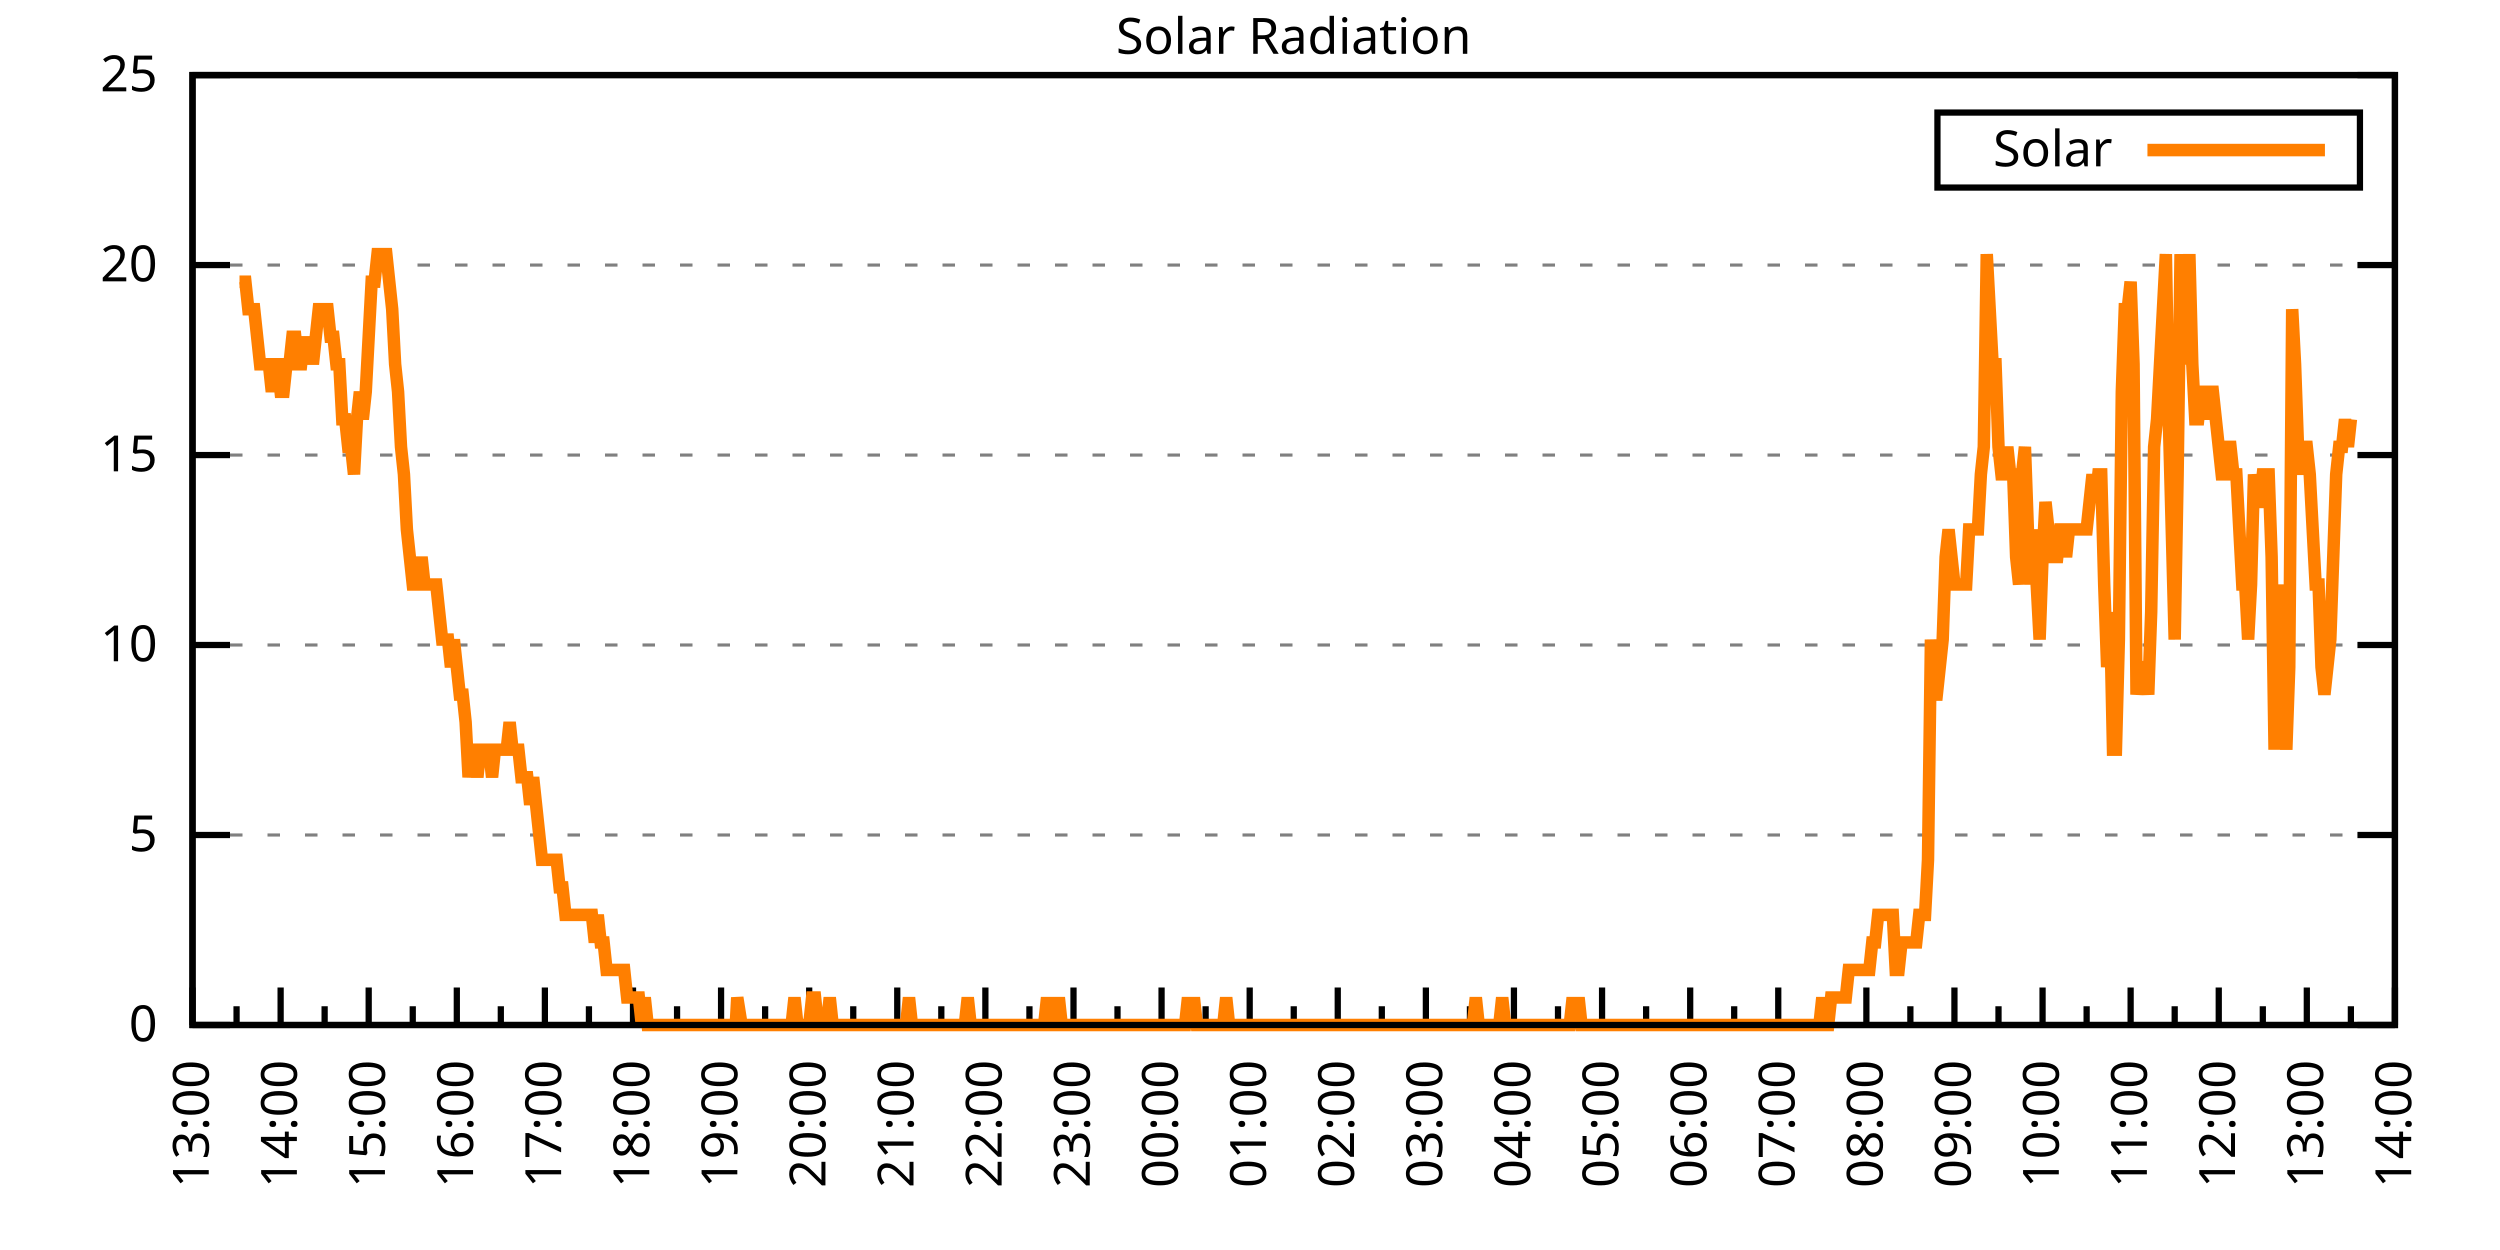
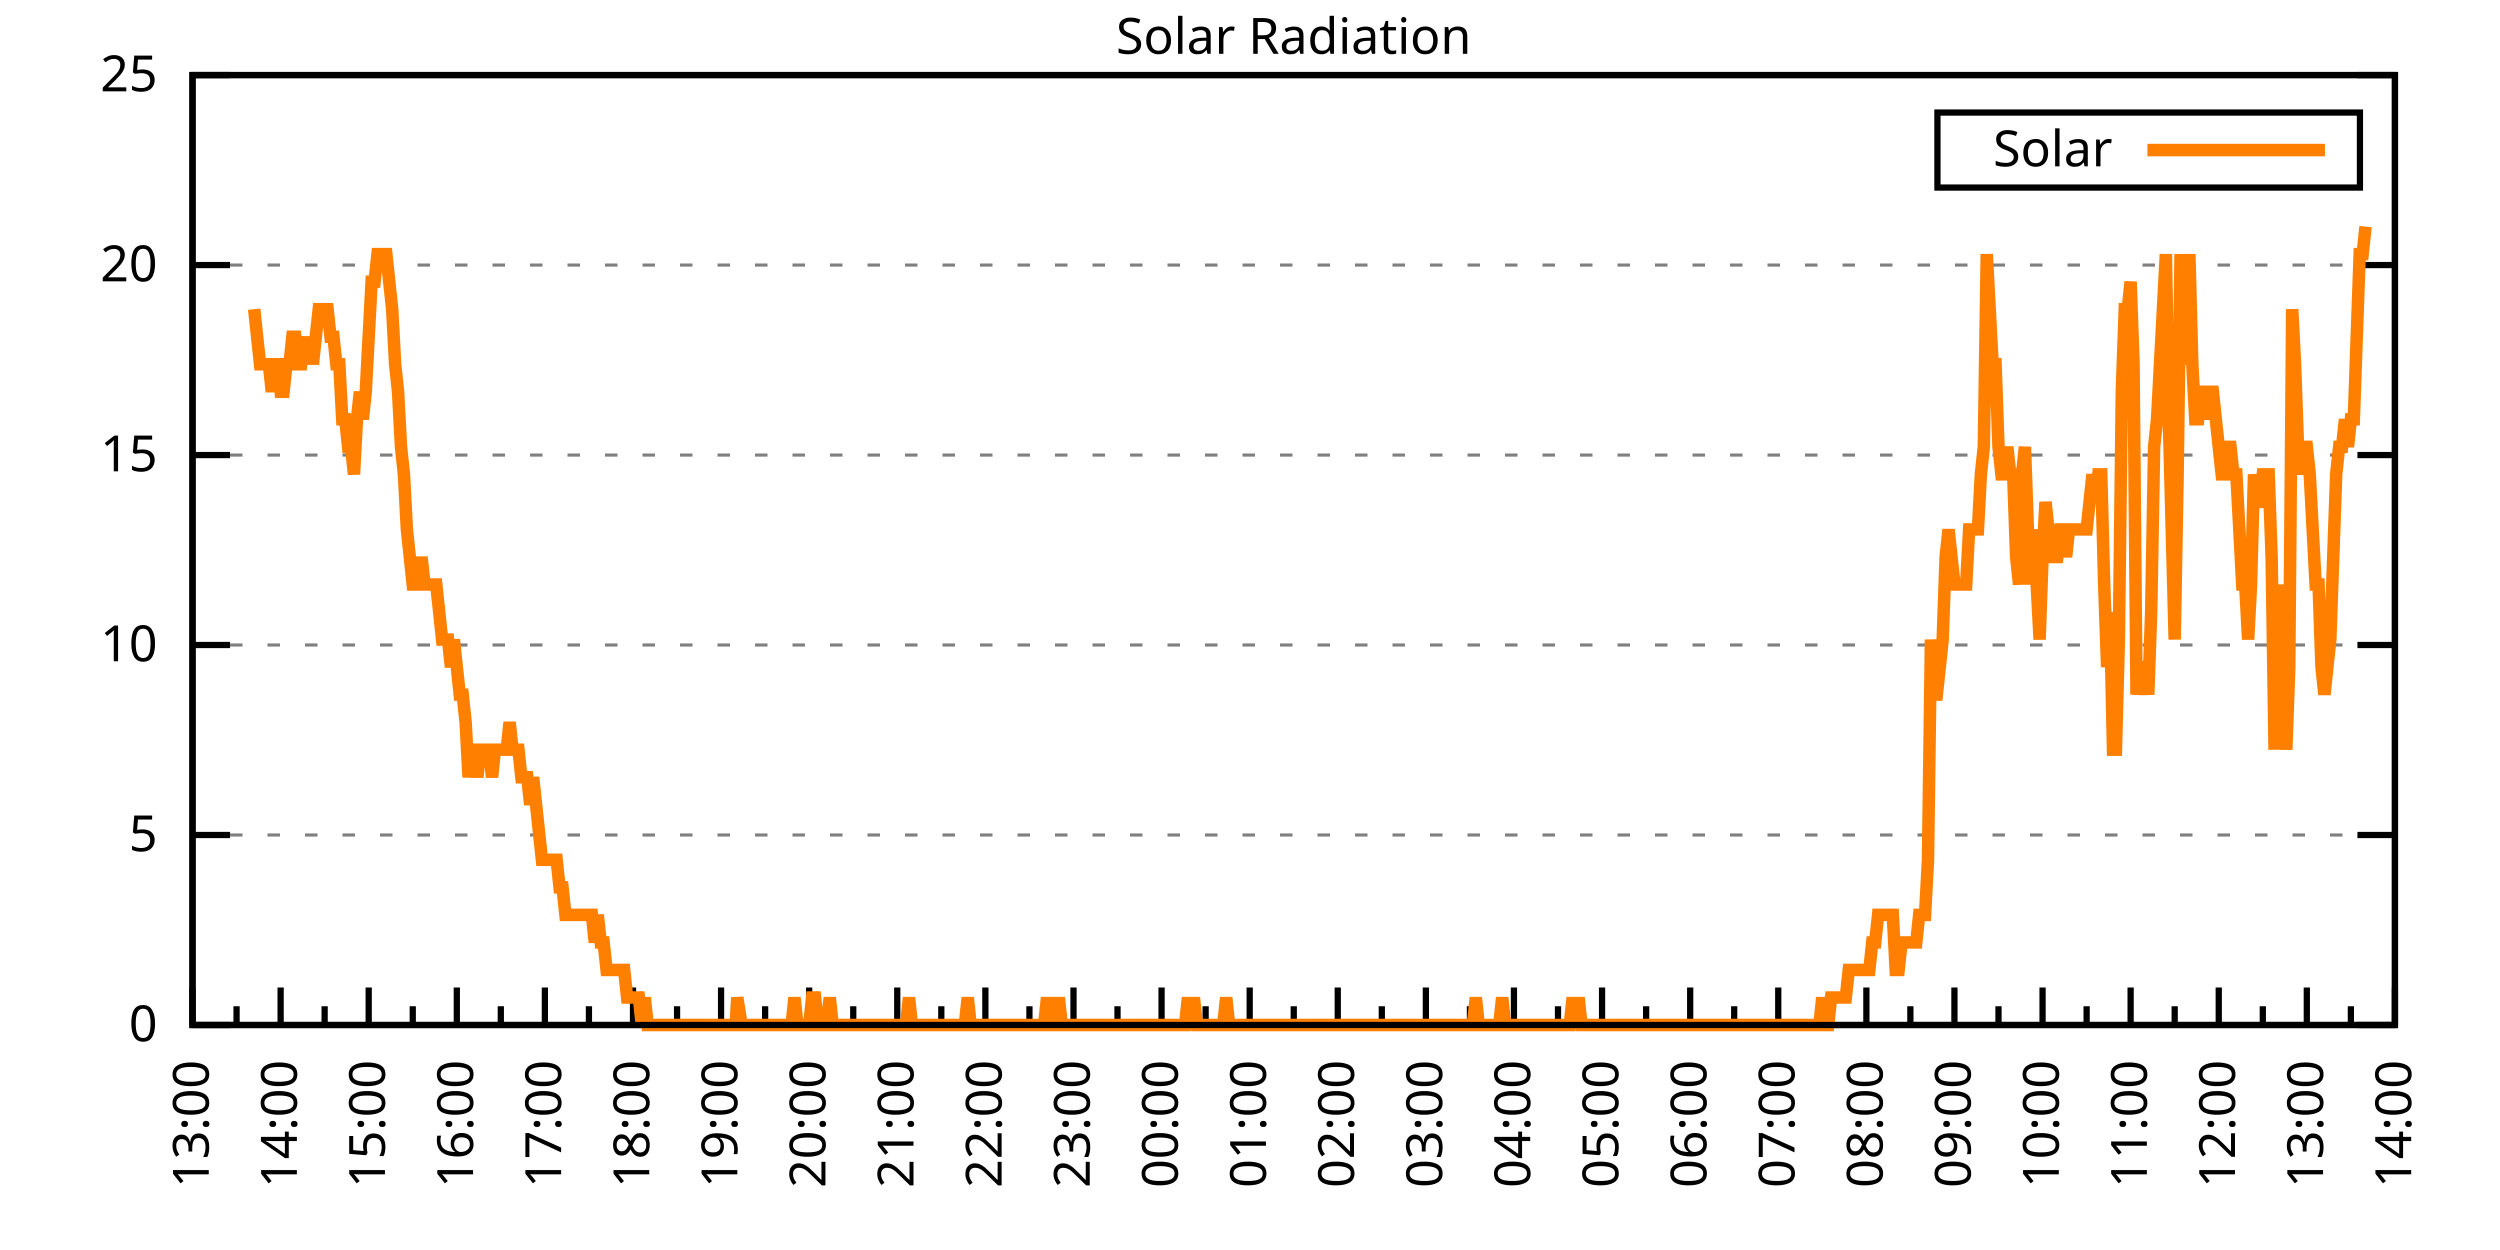
<svg xmlns="http://www.w3.org/2000/svg" xmlns:xlink="http://www.w3.org/1999/xlink" width="400" height="200" viewBox="0 0 400 200">
  <g id="gnuplot_canvas">
    <rect x="0" y="0" width="400" height="200" fill="none" />
    <defs>
      <circle id="gpDot" r="0.5" stroke-width="0.5" stroke="currentColor" />
      <path id="gpPt0" stroke-width="0.333" stroke="currentColor" d="M-1,0 h2 M0,-1 v2" />
      <path id="gpPt1" stroke-width="0.333" stroke="currentColor" d="M-1,-1 L1,1 M1,-1 L-1,1" />
      <path id="gpPt2" stroke-width="0.333" stroke="currentColor" d="M-1,0 L1,0 M0,-1 L0,1 M-1,-1 L1,1 M-1,1 L1,-1" />
      <rect id="gpPt3" stroke-width="0.333" stroke="currentColor" x="-1" y="-1" width="2" height="2" />
      <rect id="gpPt4" stroke-width="0.333" stroke="currentColor" fill="currentColor" x="-1" y="-1" width="2" height="2" />
      <circle id="gpPt5" stroke-width="0.333" stroke="currentColor" cx="0" cy="0" r="1" />
      <use xlink:href="#gpPt5" id="gpPt6" fill="currentColor" stroke="none" />
      <path id="gpPt7" stroke-width="0.333" stroke="currentColor" d="M0,-1.33 L-1.33,0.67 L1.33,0.67 z" />
      <use xlink:href="#gpPt7" id="gpPt8" fill="currentColor" stroke="none" />
      <use xlink:href="#gpPt7" id="gpPt9" stroke="currentColor" transform="rotate(180)" />
      <use xlink:href="#gpPt9" id="gpPt10" fill="currentColor" stroke="none" />
      <use xlink:href="#gpPt3" id="gpPt11" stroke="currentColor" transform="rotate(45)" />
      <use xlink:href="#gpPt11" id="gpPt12" fill="currentColor" stroke="none" />
      <path id="gpPt13" stroke-width="0.333" stroke="currentColor" d="M0,1.330 L1.265,0.411 L0.782,-1.067 L-0.782,-1.076 L-1.265,0.411 z" />
      <use xlink:href="#gpPt13" id="gpPt14" fill="currentColor" stroke="none" />
      <filter id="textbox" filterUnits="objectBoundingBox" x="0" y="0" height="1" width="1">
        <feFlood flood-color="white" flood-opacity="1" result="bgnd" />
        <feComposite in="SourceGraphic" in2="bgnd" operator="atop" />
      </filter>
      <filter id="greybox" filterUnits="objectBoundingBox" x="0" y="0" height="1" width="1">
        <feFlood flood-color="lightgrey" flood-opacity="1" result="grey" />
        <feComposite in="SourceGraphic" in2="grey" operator="atop" />
      </filter>
    </defs>
    <g fill="none" color="white" stroke="currentColor" stroke-width="1.00" stroke-linecap="butt" stroke-linejoin="miter">
</g>
    <g fill="none" color="black" stroke="currentColor" stroke-width="1.00" stroke-linecap="butt" stroke-linejoin="miter">
      <g stroke="none" shape-rendering="crispEdges">
        <polygon fill="rgb(255, 255, 255)" points="30.80,164.00 383.18,164.00 383.18,12.02 30.80,12.02 " />
      </g>
    </g>
    <g fill="none" color="black" stroke="currentColor" stroke-width="1.00" stroke-linecap="butt" stroke-linejoin="miter">
</g>
    <g fill="none" color="black" stroke="black" stroke-width="0.50" stroke-linecap="butt" stroke-linejoin="miter">
</g>
    <g fill="none" color="gray" stroke="currentColor" stroke-width="0.50" stroke-linecap="butt" stroke-linejoin="miter">
      <path stroke="gray" stroke-dasharray="2,4" class="gridline" d="M30.80,164.00 L383.19,164.00  " />
    </g>
    <g fill="none" color="gray" stroke="gray" stroke-width="1.00" stroke-linecap="butt" stroke-linejoin="miter">
</g>
    <g fill="none" color="black" stroke="currentColor" stroke-width="1.00" stroke-linecap="butt" stroke-linejoin="miter">
      <path stroke="black" d="M30.80,164.00 L36.80,164.00 M383.19,164.00 L377.19,164.00  " />
      <g transform="translate(25.20,166.60)" stroke="none" fill="black" font-family="Sans" font-size="8.00" text-anchor="end">
        <text>
          <tspan font-family="Sans"> 0</tspan>
        </text>
      </g>
    </g>
    <g fill="none" color="black" stroke="currentColor" stroke-width="1.00" stroke-linecap="butt" stroke-linejoin="miter">
</g>
    <g fill="none" color="black" stroke="black" stroke-width="0.50" stroke-linecap="butt" stroke-linejoin="miter">
</g>
    <g fill="none" color="gray" stroke="currentColor" stroke-width="0.50" stroke-linecap="butt" stroke-linejoin="miter">
      <path stroke="gray" stroke-dasharray="2,4" class="gridline" d="M30.80,133.60 L383.19,133.60  " />
    </g>
    <g fill="none" color="gray" stroke="gray" stroke-width="1.00" stroke-linecap="butt" stroke-linejoin="miter">
</g>
    <g fill="none" color="black" stroke="currentColor" stroke-width="1.00" stroke-linecap="butt" stroke-linejoin="miter">
      <path stroke="black" d="M30.80,133.60 L36.80,133.60 M383.19,133.60 L377.19,133.60  " />
      <g transform="translate(25.20,136.20)" stroke="none" fill="black" font-family="Sans" font-size="8.00" text-anchor="end">
        <text>
          <tspan font-family="Sans"> 5</tspan>
        </text>
      </g>
    </g>
    <g fill="none" color="black" stroke="currentColor" stroke-width="1.00" stroke-linecap="butt" stroke-linejoin="miter">
</g>
    <g fill="none" color="black" stroke="black" stroke-width="0.50" stroke-linecap="butt" stroke-linejoin="miter">
</g>
    <g fill="none" color="gray" stroke="currentColor" stroke-width="0.50" stroke-linecap="butt" stroke-linejoin="miter">
      <path stroke="gray" stroke-dasharray="2,4" class="gridline" d="M30.80,103.20 L383.19,103.20  " />
    </g>
    <g fill="none" color="gray" stroke="gray" stroke-width="1.00" stroke-linecap="butt" stroke-linejoin="miter">
</g>
    <g fill="none" color="black" stroke="currentColor" stroke-width="1.00" stroke-linecap="butt" stroke-linejoin="miter">
      <path stroke="black" d="M30.80,103.20 L36.80,103.20 M383.19,103.20 L377.19,103.20  " />
      <g transform="translate(25.20,105.80)" stroke="none" fill="black" font-family="Sans" font-size="8.00" text-anchor="end">
        <text>
          <tspan font-family="Sans"> 10</tspan>
        </text>
      </g>
    </g>
    <g fill="none" color="black" stroke="currentColor" stroke-width="1.00" stroke-linecap="butt" stroke-linejoin="miter">
</g>
    <g fill="none" color="black" stroke="black" stroke-width="0.50" stroke-linecap="butt" stroke-linejoin="miter">
</g>
    <g fill="none" color="gray" stroke="currentColor" stroke-width="0.50" stroke-linecap="butt" stroke-linejoin="miter">
      <path stroke="gray" stroke-dasharray="2,4" class="gridline" d="M30.80,72.81 L383.19,72.81  " />
    </g>
    <g fill="none" color="gray" stroke="gray" stroke-width="1.00" stroke-linecap="butt" stroke-linejoin="miter">
</g>
    <g fill="none" color="black" stroke="currentColor" stroke-width="1.00" stroke-linecap="butt" stroke-linejoin="miter">
      <path stroke="black" d="M30.80,72.81 L36.80,72.81 M383.19,72.81 L377.19,72.81  " />
      <g transform="translate(25.20,75.41)" stroke="none" fill="black" font-family="Sans" font-size="8.00" text-anchor="end">
        <text>
          <tspan font-family="Sans"> 15</tspan>
        </text>
      </g>
    </g>
    <g fill="none" color="black" stroke="currentColor" stroke-width="1.00" stroke-linecap="butt" stroke-linejoin="miter">
</g>
    <g fill="none" color="black" stroke="black" stroke-width="0.50" stroke-linecap="butt" stroke-linejoin="miter">
</g>
    <g fill="none" color="gray" stroke="currentColor" stroke-width="0.50" stroke-linecap="butt" stroke-linejoin="miter">
      <path stroke="gray" stroke-dasharray="2,4" class="gridline" d="M30.80,42.41 L383.19,42.41  " />
    </g>
    <g fill="none" color="gray" stroke="gray" stroke-width="1.00" stroke-linecap="butt" stroke-linejoin="miter">
</g>
    <g fill="none" color="black" stroke="currentColor" stroke-width="1.00" stroke-linecap="butt" stroke-linejoin="miter">
      <path stroke="black" d="M30.80,42.41 L36.80,42.41 M383.19,42.41 L377.19,42.41  " />
      <g transform="translate(25.20,45.01)" stroke="none" fill="black" font-family="Sans" font-size="8.00" text-anchor="end">
        <text>
          <tspan font-family="Sans"> 20</tspan>
        </text>
      </g>
    </g>
    <g fill="none" color="black" stroke="currentColor" stroke-width="1.00" stroke-linecap="butt" stroke-linejoin="miter">
</g>
    <g fill="none" color="black" stroke="black" stroke-width="0.50" stroke-linecap="butt" stroke-linejoin="miter">
</g>
    <g fill="none" color="gray" stroke="currentColor" stroke-width="0.50" stroke-linecap="butt" stroke-linejoin="miter">
      <path stroke="gray" stroke-dasharray="2,4" class="gridline" d="M30.80,12.01 L383.19,12.01  " />
    </g>
    <g fill="none" color="gray" stroke="gray" stroke-width="1.00" stroke-linecap="butt" stroke-linejoin="miter">
</g>
    <g fill="none" color="black" stroke="currentColor" stroke-width="1.00" stroke-linecap="butt" stroke-linejoin="miter">
      <path stroke="black" d="M30.80,12.01 L36.80,12.01 M383.19,12.01 L377.19,12.01  " />
      <g transform="translate(25.20,14.61)" stroke="none" fill="black" font-family="Sans" font-size="8.00" text-anchor="end">
        <text>
          <tspan font-family="Sans"> 25</tspan>
        </text>
      </g>
    </g>
    <g fill="none" color="black" stroke="currentColor" stroke-width="1.00" stroke-linecap="butt" stroke-linejoin="miter">
      <path stroke="black" d="M30.80,164.00 L30.80,158.00  " />
      <g transform="translate(33.40,169.60) rotate(270)" stroke="none" fill="black" font-family="Sans" font-size="8.00" text-anchor="end">
        <text>
          <tspan font-family="Sans">13:00</tspan>
        </text>
      </g>
    </g>
    <g fill="none" color="black" stroke="currentColor" stroke-width="1.00" stroke-linecap="butt" stroke-linejoin="miter">
      <path stroke="black" d="M37.85,164.00 L37.85,161.00 M44.90,164.00 L44.90,158.00  " />
      <g transform="translate(47.50,169.60) rotate(270)" stroke="none" fill="black" font-family="Sans" font-size="8.00" text-anchor="end">
        <text>
          <tspan font-family="Sans">14:00</tspan>
        </text>
      </g>
    </g>
    <g fill="none" color="black" stroke="currentColor" stroke-width="1.00" stroke-linecap="butt" stroke-linejoin="miter">
      <path stroke="black" d="M51.94,164.00 L51.94,161.00 M58.99,164.00 L58.99,158.00  " />
      <g transform="translate(61.59,169.60) rotate(270)" stroke="none" fill="black" font-family="Sans" font-size="8.00" text-anchor="end">
        <text>
          <tspan font-family="Sans">15:00</tspan>
        </text>
      </g>
    </g>
    <g fill="none" color="black" stroke="currentColor" stroke-width="1.00" stroke-linecap="butt" stroke-linejoin="miter">
      <path stroke="black" d="M66.04,164.00 L66.04,161.00 M73.09,164.00 L73.09,158.00  " />
      <g transform="translate(75.69,169.60) rotate(270)" stroke="none" fill="black" font-family="Sans" font-size="8.00" text-anchor="end">
        <text>
          <tspan font-family="Sans">16:00</tspan>
        </text>
      </g>
    </g>
    <g fill="none" color="black" stroke="currentColor" stroke-width="1.00" stroke-linecap="butt" stroke-linejoin="miter">
      <path stroke="black" d="M80.13,164.00 L80.13,161.00 M87.18,164.00 L87.18,158.00  " />
      <g transform="translate(89.78,169.60) rotate(270)" stroke="none" fill="black" font-family="Sans" font-size="8.00" text-anchor="end">
        <text>
          <tspan font-family="Sans">17:00</tspan>
        </text>
      </g>
    </g>
    <g fill="none" color="black" stroke="currentColor" stroke-width="1.00" stroke-linecap="butt" stroke-linejoin="miter">
      <path stroke="black" d="M94.23,164.00 L94.23,161.00 M101.28,164.00 L101.28,158.00  " />
      <g transform="translate(103.88,169.60) rotate(270)" stroke="none" fill="black" font-family="Sans" font-size="8.00" text-anchor="end">
        <text>
          <tspan font-family="Sans">18:00</tspan>
        </text>
      </g>
    </g>
    <g fill="none" color="black" stroke="currentColor" stroke-width="1.00" stroke-linecap="butt" stroke-linejoin="miter">
      <path stroke="black" d="M108.33,164.00 L108.33,161.00 M115.37,164.00 L115.37,158.00  " />
      <g transform="translate(117.97,169.60) rotate(270)" stroke="none" fill="black" font-family="Sans" font-size="8.00" text-anchor="end">
        <text>
          <tspan font-family="Sans">19:00</tspan>
        </text>
      </g>
    </g>
    <g fill="none" color="black" stroke="currentColor" stroke-width="1.00" stroke-linecap="butt" stroke-linejoin="miter">
      <path stroke="black" d="M122.42,164.00 L122.42,161.00 M129.47,164.00 L129.47,158.00  " />
      <g transform="translate(132.07,169.60) rotate(270)" stroke="none" fill="black" font-family="Sans" font-size="8.00" text-anchor="end">
        <text>
          <tspan font-family="Sans">20:00</tspan>
        </text>
      </g>
    </g>
    <g fill="none" color="black" stroke="currentColor" stroke-width="1.00" stroke-linecap="butt" stroke-linejoin="miter">
      <path stroke="black" d="M136.52,164.00 L136.52,161.00 M143.56,164.00 L143.56,158.00  " />
      <g transform="translate(146.16,169.60) rotate(270)" stroke="none" fill="black" font-family="Sans" font-size="8.00" text-anchor="end">
        <text>
          <tspan font-family="Sans">21:00</tspan>
        </text>
      </g>
    </g>
    <g fill="none" color="black" stroke="currentColor" stroke-width="1.00" stroke-linecap="butt" stroke-linejoin="miter">
      <path stroke="black" d="M150.61,164.00 L150.61,161.00 M157.66,164.00 L157.66,158.00  " />
      <g transform="translate(160.26,169.60) rotate(270)" stroke="none" fill="black" font-family="Sans" font-size="8.00" text-anchor="end">
        <text>
          <tspan font-family="Sans">22:00</tspan>
        </text>
      </g>
    </g>
    <g fill="none" color="black" stroke="currentColor" stroke-width="1.00" stroke-linecap="butt" stroke-linejoin="miter">
      <path stroke="black" d="M164.71,164.00 L164.71,161.00 M171.76,164.00 L171.76,158.00  " />
      <g transform="translate(174.36,169.60) rotate(270)" stroke="none" fill="black" font-family="Sans" font-size="8.00" text-anchor="end">
        <text>
          <tspan font-family="Sans">23:00</tspan>
        </text>
      </g>
    </g>
    <g fill="none" color="black" stroke="currentColor" stroke-width="1.00" stroke-linecap="butt" stroke-linejoin="miter">
      <path stroke="black" d="M178.80,164.00 L178.80,161.00 M185.85,164.00 L185.85,158.00  " />
      <g transform="translate(188.45,169.60) rotate(270)" stroke="none" fill="black" font-family="Sans" font-size="8.00" text-anchor="end">
        <text>
          <tspan font-family="Sans">00:00</tspan>
        </text>
      </g>
    </g>
    <g fill="none" color="black" stroke="currentColor" stroke-width="1.00" stroke-linecap="butt" stroke-linejoin="miter">
      <path stroke="black" d="M192.90,164.00 L192.90,161.00 M199.95,164.00 L199.95,158.00  " />
      <g transform="translate(202.55,169.60) rotate(270)" stroke="none" fill="black" font-family="Sans" font-size="8.00" text-anchor="end">
        <text>
          <tspan font-family="Sans">01:00</tspan>
        </text>
      </g>
    </g>
    <g fill="none" color="black" stroke="currentColor" stroke-width="1.00" stroke-linecap="butt" stroke-linejoin="miter">
      <path stroke="black" d="M207.00,164.00 L207.00,161.00 M214.04,164.00 L214.04,158.00  " />
      <g transform="translate(216.64,169.60) rotate(270)" stroke="none" fill="black" font-family="Sans" font-size="8.00" text-anchor="end">
        <text>
          <tspan font-family="Sans">02:00</tspan>
        </text>
      </g>
    </g>
    <g fill="none" color="black" stroke="currentColor" stroke-width="1.00" stroke-linecap="butt" stroke-linejoin="miter">
      <path stroke="black" d="M221.09,164.00 L221.09,161.00 M228.14,164.00 L228.14,158.00  " />
      <g transform="translate(230.74,169.60) rotate(270)" stroke="none" fill="black" font-family="Sans" font-size="8.00" text-anchor="end">
        <text>
          <tspan font-family="Sans">03:00</tspan>
        </text>
      </g>
    </g>
    <g fill="none" color="black" stroke="currentColor" stroke-width="1.00" stroke-linecap="butt" stroke-linejoin="miter">
      <path stroke="black" d="M235.19,164.00 L235.19,161.00 M242.23,164.00 L242.23,158.00  " />
      <g transform="translate(244.83,169.60) rotate(270)" stroke="none" fill="black" font-family="Sans" font-size="8.00" text-anchor="end">
        <text>
          <tspan font-family="Sans">04:00</tspan>
        </text>
      </g>
    </g>
    <g fill="none" color="black" stroke="currentColor" stroke-width="1.00" stroke-linecap="butt" stroke-linejoin="miter">
      <path stroke="black" d="M249.28,164.00 L249.28,161.00 M256.33,164.00 L256.33,158.00  " />
      <g transform="translate(258.93,169.60) rotate(270)" stroke="none" fill="black" font-family="Sans" font-size="8.00" text-anchor="end">
        <text>
          <tspan font-family="Sans">05:00</tspan>
        </text>
      </g>
    </g>
    <g fill="none" color="black" stroke="currentColor" stroke-width="1.00" stroke-linecap="butt" stroke-linejoin="miter">
      <path stroke="black" d="M263.38,164.00 L263.38,161.00 M270.43,164.00 L270.43,158.00  " />
      <g transform="translate(273.03,169.60) rotate(270)" stroke="none" fill="black" font-family="Sans" font-size="8.00" text-anchor="end">
        <text>
          <tspan font-family="Sans">06:00</tspan>
        </text>
      </g>
    </g>
    <g fill="none" color="black" stroke="currentColor" stroke-width="1.00" stroke-linecap="butt" stroke-linejoin="miter">
      <path stroke="black" d="M277.47,164.00 L277.47,161.00 M284.52,164.00 L284.52,158.00  " />
      <g transform="translate(287.12,169.60) rotate(270)" stroke="none" fill="black" font-family="Sans" font-size="8.00" text-anchor="end">
        <text>
          <tspan font-family="Sans">07:00</tspan>
        </text>
      </g>
    </g>
    <g fill="none" color="black" stroke="currentColor" stroke-width="1.00" stroke-linecap="butt" stroke-linejoin="miter">
      <path stroke="black" d="M291.57,164.00 L291.57,161.00 M298.62,164.00 L298.62,158.00  " />
      <g transform="translate(301.22,169.60) rotate(270)" stroke="none" fill="black" font-family="Sans" font-size="8.00" text-anchor="end">
        <text>
          <tspan font-family="Sans">08:00</tspan>
        </text>
      </g>
    </g>
    <g fill="none" color="black" stroke="currentColor" stroke-width="1.00" stroke-linecap="butt" stroke-linejoin="miter">
      <path stroke="black" d="M305.66,164.00 L305.66,161.00 M312.71,164.00 L312.71,158.00  " />
      <g transform="translate(315.31,169.60) rotate(270)" stroke="none" fill="black" font-family="Sans" font-size="8.00" text-anchor="end">
        <text>
          <tspan font-family="Sans">09:00</tspan>
        </text>
      </g>
    </g>
    <g fill="none" color="black" stroke="currentColor" stroke-width="1.00" stroke-linecap="butt" stroke-linejoin="miter">
      <path stroke="black" d="M319.76,164.00 L319.76,161.00 M326.81,164.00 L326.81,158.00  " />
      <g transform="translate(329.41,169.60) rotate(270)" stroke="none" fill="black" font-family="Sans" font-size="8.00" text-anchor="end">
        <text>
          <tspan font-family="Sans">10:00</tspan>
        </text>
      </g>
    </g>
    <g fill="none" color="black" stroke="currentColor" stroke-width="1.00" stroke-linecap="butt" stroke-linejoin="miter">
      <path stroke="black" d="M333.86,164.00 L333.86,161.00 M340.90,164.00 L340.90,158.00  " />
      <g transform="translate(343.50,169.60) rotate(270)" stroke="none" fill="black" font-family="Sans" font-size="8.00" text-anchor="end">
        <text>
          <tspan font-family="Sans">11:00</tspan>
        </text>
      </g>
    </g>
    <g fill="none" color="black" stroke="currentColor" stroke-width="1.00" stroke-linecap="butt" stroke-linejoin="miter">
      <path stroke="black" d="M347.95,164.00 L347.95,161.00 M355.00,164.00 L355.00,158.00  " />
      <g transform="translate(357.60,169.60) rotate(270)" stroke="none" fill="black" font-family="Sans" font-size="8.00" text-anchor="end">
        <text>
          <tspan font-family="Sans">12:00</tspan>
        </text>
      </g>
    </g>
    <g fill="none" color="black" stroke="currentColor" stroke-width="1.00" stroke-linecap="butt" stroke-linejoin="miter">
      <path stroke="black" d="M362.05,164.00 L362.05,161.00 M369.09,164.00 L369.09,158.00  " />
      <g transform="translate(371.69,169.60) rotate(270)" stroke="none" fill="black" font-family="Sans" font-size="8.00" text-anchor="end">
        <text>
          <tspan font-family="Sans">13:00</tspan>
        </text>
      </g>
    </g>
    <g fill="none" color="black" stroke="currentColor" stroke-width="1.00" stroke-linecap="butt" stroke-linejoin="miter">
      <path stroke="black" d="M376.14,164.00 L376.14,161.00 M383.19,164.00 L383.19,158.00  " />
      <g transform="translate(385.79,169.60) rotate(270)" stroke="none" fill="black" font-family="Sans" font-size="8.00" text-anchor="end">
        <text>
          <tspan font-family="Sans">14:00</tspan>
        </text>
      </g>
    </g>
    <g fill="none" color="black" stroke="currentColor" stroke-width="1.00" stroke-linecap="butt" stroke-linejoin="miter">
</g>
    <g fill="none" color="black" stroke="currentColor" stroke-width="1.00" stroke-linecap="butt" stroke-linejoin="miter">
      <path stroke="black" d="M30.80,12.01 L30.80,164.00 L383.19,164.00 L383.19,12.01 L30.80,12.01 Z  " />
    </g>
    <g fill="none" color="black" stroke="currentColor" stroke-width="1.00" stroke-linecap="butt" stroke-linejoin="miter">
      <g transform="translate(6.80,88.01) rotate(270)" stroke="none" fill="black" font-family="Sans" font-size="8.00" text-anchor="middle">
        <text />
      </g>
    </g>
    <g fill="none" color="black" stroke="currentColor" stroke-width="1.00" stroke-linecap="butt" stroke-linejoin="miter">
</g>
    <g fill="none" color="black" stroke="currentColor" stroke-width="1.00" stroke-linecap="butt" stroke-linejoin="miter">
      <path stroke="black" d="M309.99,30.01 L309.99,18.01 L377.59,18.01 L377.59,30.01 L309.99,30.01 Z  " />
    </g>
    <g id="Solar_Radiation_plot_1">
      <g fill="none" color="white" stroke="black" stroke-width="2.00" stroke-linecap="butt" stroke-linejoin="miter">
</g>
      <g fill="none" color="black" stroke="currentColor" stroke-width="2.00" stroke-linecap="butt" stroke-linejoin="miter">
        <g transform="translate(337.99,26.61)" stroke="none" fill="black" font-family="Sans" font-size="8.00" text-anchor="end">
          <text>
            <tspan font-family="Sans">Solar</tspan>
          </text>
        </g>
      </g>
      <g fill="none" color="black" stroke="currentColor" stroke-width="2.00" stroke-linecap="butt" stroke-linejoin="miter">
-         <path stroke="rgb(255, 127,   0)" d="M343.59,24.01 L371.99,24.01 M38.32,45.07 L38.79,45.07 L39.26,45.07 L39.73,49.47 L40.20,49.47 L40.67,49.47   L41.14,53.88 L41.61,58.28 L42.08,58.28 L42.55,58.28 L43.02,58.28 L43.49,62.69 L43.96,58.28 L44.43,58.28   L44.90,62.69 L45.37,62.69 L45.84,58.28 L46.31,58.28 L46.78,53.88 L47.24,53.88 L47.71,58.28 L48.18,58.28   L48.65,53.88 L49.12,58.28 L49.59,53.88 L50.06,58.28 L50.53,53.88 L51.00,49.47 L51.47,49.47 L51.94,49.47   L52.41,49.47 L52.88,53.88 L53.35,53.88 L53.82,58.28 L54.29,58.28 L54.76,67.09 L55.23,67.09 L55.70,71.50   L56.17,71.50 L56.64,75.90 L57.11,67.09 L57.58,62.69 L58.05,67.09 L58.52,62.69 L58.99,53.88 L59.46,45.07   L59.93,45.07 L60.40,40.66 L60.87,40.66 L61.34,40.66 L61.81,40.66 L62.28,45.07 L62.75,49.47 L63.22,58.28   L63.69,62.69 L64.16,71.50 L64.63,75.90 L65.10,84.71 L65.57,89.12 L66.04,93.52 L66.51,93.52 L66.98,93.52   L67.45,89.12 L67.92,93.52 L68.39,93.52 L68.86,93.52 L69.33,93.52 L69.80,93.52 L70.27,97.93 L70.74,102.33   L71.21,102.33 L71.68,102.33 L72.15,106.74 L72.62,102.33 L73.09,106.74 L73.56,111.14 L74.03,111.14 L74.50,115.55   L74.97,124.36 L75.44,119.95 L75.91,119.95 L76.38,124.36 L76.85,119.95 L77.32,119.95 L77.79,119.95 L78.26,119.95   L78.73,124.36 L79.19,119.95 L79.66,119.95 L80.13,119.95 L80.60,119.95 L81.07,119.95 L81.54,115.55 L82.01,119.95   L82.48,119.95 L82.95,119.95 L83.42,124.36 L83.89,124.36 L84.36,124.36 L84.83,128.76 L85.30,124.36 L85.77,128.76   L86.24,133.17 L86.71,137.57 L87.18,137.57 L87.65,137.57 L88.12,137.57 L88.59,137.57 L89.06,137.57 L89.53,141.98   L90.00,141.98 L90.47,146.38 L90.94,146.38 L91.41,146.38 L91.88,146.38 L92.35,146.38 L92.82,146.38 L93.29,146.38   L93.76,146.38 L94.23,146.38 L94.70,146.38 L95.17,150.79 L95.64,146.38 L96.11,150.79 L96.58,150.79 L97.05,155.19   L97.52,155.19 L97.99,155.19 L98.46,155.19 L98.93,155.19 L99.40,155.19 L99.87,155.19 L100.34,159.60 L100.81,159.60   L101.28,159.60 L101.75,159.60 L102.22,159.60 L102.69,164.00 L103.16,159.60 L103.63,164.00 L104.10,164.00 L104.57,164.00   L105.04,164.00 L105.51,164.00 L105.98,164.00 L106.45,164.00 L106.92,164.00 L107.39,164.00 L107.86,164.00 L108.33,164.00   L108.80,164.00 L109.27,164.00 L109.74,164.00 L110.21,164.00 L110.68,164.00 L111.14,164.00 L111.61,164.00 L112.08,164.00   L112.55,164.00 L113.02,164.00 L113.49,164.00 L113.96,164.00 L114.43,164.00 L114.90,164.00 L115.37,164.00 L115.84,164.00   L116.31,164.00 L116.78,164.00 L117.25,164.00 L117.72,164.00 L117.96,159.60 L118.66,164.00 L119.13,164.00 L119.60,164.00   L120.07,164.00 L120.54,164.00 L121.01,164.00 L121.48,164.00 L121.95,164.00 L122.42,164.00 L122.89,164.00 L123.36,164.00   L123.83,164.00 L124.30,164.00 L124.77,164.00 L125.24,164.00 L125.71,164.00 L126.18,164.00 L126.65,164.00 L127.12,159.60   L127.59,164.00 L128.06,164.00 L128.53,164.00 L129.00,164.00 L129.47,164.00 L129.94,159.60 L130.41,159.60 L130.88,164.00   L131.35,164.00 L131.82,164.00 L132.29,164.00 L132.76,159.60 L133.23,164.00 L133.70,164.00 L134.17,164.00 L134.64,164.00   L135.11,164.00 L135.58,164.00 L136.05,164.00 L136.52,164.00 L136.99,164.00 L137.46,164.00 L137.93,164.00 L138.40,164.00   L138.87,164.00 L139.34,164.00 L139.81,164.00 L140.28,164.00 L140.75,164.00 L141.22,164.00 L141.69,164.00 L142.16,164.00   L142.63,164.00 L143.09,164.00 L143.56,164.00 L144.03,164.00 L144.50,164.00 L144.97,164.00 L145.44,159.60 L145.91,164.00   L146.38,164.00 L146.85,164.00 L147.32,164.00 L147.79,164.00 L148.26,164.00 L148.73,164.00 L149.20,164.00 L149.67,164.00   L150.14,164.00 L150.61,164.00 L151.08,164.00 L151.55,164.00 L152.02,164.00 L152.49,164.00 L152.96,164.00 L153.43,164.00   L153.90,164.00 L154.37,164.00 L154.84,159.60 L155.31,164.00 L155.78,164.00 L156.25,164.00 L156.72,164.00 L157.19,164.00   L157.66,164.00 L158.13,164.00 L158.60,164.00 L159.07,164.00 L159.54,164.00 L160.01,164.00 L160.48,164.00 L160.95,164.00   L161.42,164.00 L161.89,164.00 L162.36,164.00 L162.83,164.00 L163.30,164.00 L163.77,164.00 L164.24,164.00 L164.71,164.00   L165.18,164.00 L165.65,164.00 L166.12,164.00 L166.59,164.00 L167.06,164.00 L167.53,159.60 L168.00,164.00 L168.47,164.00   L168.94,164.00 L169.41,159.60 L169.88,164.00 L170.35,164.00 L170.82,164.00 L171.29,164.00 L171.76,164.00 L172.23,164.00   L172.70,164.00 L173.17,164.00 L173.64,164.00 L174.11,164.00 L174.58,164.00 L175.04,164.00 L175.51,164.00 L175.98,164.00   L176.45,164.00 L176.92,164.00 L177.39,164.00 L177.86,164.00 L178.33,164.00 L178.80,164.00 L179.27,164.00 L179.74,164.00   L180.21,164.00 L180.68,164.00 L181.15,164.00 L181.62,164.00 L182.09,164.00 L182.56,164.00 L183.03,164.00 L183.50,164.00   L183.97,164.00 L184.44,164.00 L184.91,164.00 L185.38,164.00 L185.85,164.00 L186.32,164.00 L186.79,164.00 L187.26,164.00   L187.73,164.00 L188.20,164.00 L188.67,164.00 L189.14,164.00 L189.61,164.00 L190.08,159.60 L190.55,164.00 L191.02,159.60   L191.49,164.00 L191.96,164.00 L192.43,164.00 L192.90,164.00 L193.37,164.00 L193.84,164.00 L194.31,164.00 L194.78,164.00   L195.25,164.00 L195.72,164.00 L196.19,159.60 L196.66,164.00 L197.13,164.00 L197.60,164.00 L198.07,164.00 L198.54,164.00   L199.01,164.00 L199.48,164.00 L199.95,164.00 L200.42,164.00 L200.89,164.00 L201.36,164.00 L201.83,164.00 L202.30,164.00   L202.77,164.00 L203.24,164.00 L203.71,164.00 L204.18,164.00 L204.65,164.00 L205.12,164.00 L205.59,164.00 L206.06,164.00   L206.53,164.00 L207.00,164.00 L207.46,164.00 L207.93,164.00 L208.40,164.00 L208.87,164.00 L209.34,164.00 L209.81,164.00   L210.28,164.00 L210.75,164.00 L211.22,164.00 L211.69,164.00 L212.16,164.00 L212.63,164.00 L213.10,164.00 L213.57,164.00   L214.04,164.00 L214.51,164.00 L214.98,164.00 L215.45,164.00 L215.92,164.00 L216.39,164.00 L216.86,164.00 L217.33,164.00   L217.80,164.00 L218.27,164.00 L218.74,164.00 L219.21,164.00 L219.68,164.00 L220.15,164.00 L220.62,164.00 L221.09,164.00   L221.56,164.00 L222.03,164.00 L222.50,164.00 L222.97,164.00 L223.44,164.00 L223.91,164.00 L224.38,164.00 L224.85,164.00   L225.32,164.00 L225.79,164.00 L226.26,164.00 L226.73,164.00 L227.20,164.00 L227.67,164.00 L228.14,164.00 L228.61,164.00   L229.08,164.00 L229.55,164.00 L230.02,164.00 L230.49,164.00 L230.96,164.00 L231.43,164.00 L231.90,164.00 L232.37,164.00   L232.84,164.00 L233.31,164.00 L233.78,164.00 L234.25,164.00 L234.72,164.00 L235.19,164.00 L235.66,164.00 L236.13,159.60   L236.60,164.00 L237.07,164.00 L237.54,164.00 L238.01,164.00 L238.48,164.00 L238.95,164.00 L239.41,164.00 L239.88,164.00   L240.35,159.60 L240.82,164.00 L241.29,164.00 L241.76,164.00 L242.23,164.00 L242.70,164.00 L243.17,164.00 L243.64,164.00   L244.11,164.00 L244.58,164.00 L245.05,164.00 L245.52,164.00 L245.99,164.00 L246.46,164.00 L246.93,164.00 L247.40,164.00   L247.87,164.00 L248.34,164.00 L248.81,164.00 L249.28,164.00 L249.75,164.00 L250.22,164.00 L250.69,164.00 L251.16,164.00   L251.63,159.60 L252.10,164.00 L252.57,159.60 L253.04,164.00 L253.51,164.00 L253.98,164.00 L254.45,164.00 L254.92,164.00   L255.39,164.00 L255.86,164.00 L256.33,164.00 L256.80,164.00 L257.27,164.00 L257.74,164.00 L258.21,164.00 L258.68,164.00   L259.15,164.00 L259.62,164.00 L260.09,164.00 L260.56,164.00 L261.03,164.00 L261.50,164.00 L261.97,164.00 L262.44,164.00   L262.91,164.00 L263.38,164.00 L263.85,164.00 L264.32,164.00 L264.79,164.00 L265.26,164.00 L265.73,164.00 L266.20,164.00   L266.67,164.00 L267.14,164.00 L267.61,164.00 L268.08,164.00 L268.55,164.00 L269.02,164.00 L269.49,164.00 L269.96,164.00   L270.43,164.00 L270.90,164.00 L271.36,164.00 L271.83,164.00 L272.30,164.00 L272.77,164.00 L273.24,164.00 L273.71,164.00   L274.18,164.00 L274.65,164.00 L275.12,164.00 L275.59,164.00 L276.06,164.00 L276.53,164.00 L277.00,164.00 L277.47,164.00   L277.94,164.00 L278.41,164.00 L278.88,164.00 L279.35,164.00 L279.82,164.00 L280.29,164.00 L280.76,164.00 L281.23,164.00   L281.70,164.00 L282.17,164.00 L282.64,164.00 L283.11,164.00 L283.58,164.00 L284.05,164.00 L284.52,164.00 L284.99,164.00   L285.46,164.00 L285.93,164.00 L286.40,164.00 L286.87,164.00 L287.34,164.00 L287.81,164.00 L288.28,164.00 L288.75,164.00   L289.22,164.00 L289.69,164.00 L290.16,164.00 L290.63,164.00 L291.10,164.00 L291.57,159.60 L292.04,164.00 L292.51,164.00   L292.98,159.60 L293.45,159.60 L293.92,159.60 L294.39,159.60 L294.86,159.60 L295.33,159.60 L295.80,155.19 L296.27,155.19   L296.74,155.19 L297.21,155.19 L297.68,155.19 L298.15,155.19 L298.62,155.19 L299.09,155.19 L299.56,150.79 L300.03,150.79   L300.50,146.38 L300.97,146.38 L301.44,146.38 L301.91,146.38 L302.38,146.38 L302.85,146.38 L303.31,155.19 L303.78,155.19   L304.25,150.79 L304.72,150.79 L305.19,150.79 L305.66,150.79 L306.13,150.79 L306.60,150.79 L307.07,146.38 L307.54,146.38   L308.01,146.38 L308.48,137.57 L308.95,102.33 L309.42,111.14 L309.89,111.14 L310.36,106.74 L310.83,102.33 L311.30,89.12   L311.77,84.71 L312.24,89.12 L312.71,93.52 L313.18,93.52 L313.65,93.52 L314.12,93.52 L314.59,93.52 L315.06,84.71   L315.53,84.71 L316.00,84.71 L316.47,84.71 L316.94,75.90 L317.41,71.50 L317.88,40.66 L318.35,49.47 L318.82,58.28   L319.29,58.28 L319.76,71.50 L320.23,75.90 L320.70,75.90 L321.17,71.50 L321.64,75.90 L322.11,75.90 L322.58,89.12   L323.05,93.52 L323.52,75.90 L323.99,71.50 L324.46,84.71 L324.93,93.52 L325.40,84.71 L325.87,93.52 L326.34,102.33   L326.81,89.12 L327.28,80.31 L327.75,84.71 L328.22,89.12 L328.69,89.12 L329.16,89.12 L329.63,84.71 L330.10,84.71   L330.57,89.12 L331.04,84.71 L331.51,84.71 L331.98,84.71 L332.45,84.71 L332.92,84.71 L333.39,84.71 L333.86,84.71   L334.33,80.31 L334.80,75.90 L335.26,80.31 L335.73,75.90 L336.20,75.90 L336.67,93.52 L337.14,106.74 L337.61,97.93   L338.08,119.95 L338.55,119.95 L339.02,102.33 L339.49,62.69 L339.96,49.47 L340.43,49.47 L340.90,45.07 L341.37,58.28   L341.84,111.14 L342.31,106.74 L342.78,106.74 L343.25,106.74 L343.72,111.14 L344.19,97.93 L344.66,71.50 L345.13,67.09   L345.60,58.28 L346.07,49.47 L346.54,40.66 L347.01,67.09 L347.48,84.71 L347.95,102.33 L348.42,75.90 L348.89,40.66   L349.36,58.28 L349.83,53.88 L350.30,40.66 L350.77,58.28 L351.24,67.09 L351.71,67.09 L352.18,62.69 L352.65,62.69   L353.12,67.09 L353.59,62.69 L354.06,62.69 L354.53,67.09 L355.00,71.50 L355.47,75.90 L355.94,75.90 L356.41,71.50   L356.88,71.50 L357.35,75.90 L357.82,75.90 L358.29,84.71 L358.76,93.52 L359.23,93.52 L359.70,102.33 L360.17,93.52   L360.64,75.90 L361.11,80.31 L361.58,80.31 L362.05,75.90 L362.52,75.90 L362.99,75.90 L363.46,89.12 L363.93,119.95   L364.40,93.52 L364.87,111.14 L365.34,106.74 L365.81,119.95 L366.28,106.74 L366.75,49.47 L367.21,58.28 L367.68,71.50   L368.15,75.90 L368.62,71.50 L369.09,71.50 L369.56,75.90 L370.03,84.71 L370.50,93.52 L370.97,93.52 L371.44,106.74   L371.91,111.14 L372.38,106.74 L372.85,102.33 L373.32,89.12 L373.79,75.90 L374.26,71.50 L374.73,71.50 L375.20,67.09   L375.67,71.50 L376.14,67.09  " />
+         <path stroke="rgb(255, 127,   0)" d="M343.59,24.01 L371.99,24.01 M40.67,49.47 L41.14,53.88 L41.61,58.28 L42.08,58.28 L42.55,58.28 L43.02,58.28   L43.49,62.69 L43.96,58.28 L44.43,58.28 L44.90,62.69 L45.37,62.69 L45.84,58.28 L46.31,58.28 L46.78,53.88   L47.24,53.88 L47.71,58.28 L48.18,58.28 L48.65,53.88 L49.12,58.28 L49.59,53.88 L50.06,58.28 L50.53,53.88   L51.00,49.47 L51.47,49.47 L51.94,49.47 L52.41,49.47 L52.88,53.88 L53.35,53.88 L53.82,58.28 L54.29,58.28   L54.76,67.09 L55.23,67.09 L55.70,71.50 L56.17,71.50 L56.64,75.90 L57.11,67.09 L57.58,62.69 L58.05,67.09   L58.52,62.69 L58.99,53.88 L59.46,45.07 L59.93,45.07 L60.40,40.66 L60.87,40.66 L61.34,40.66 L61.81,40.66   L62.28,45.07 L62.75,49.47 L63.22,58.28 L63.69,62.69 L64.16,71.50 L64.63,75.90 L65.10,84.71 L65.57,89.12   L66.04,93.52 L66.51,93.52 L66.98,93.52 L67.45,89.12 L67.92,93.52 L68.39,93.52 L68.86,93.52 L69.33,93.52   L69.80,93.52 L70.27,97.93 L70.74,102.33 L71.21,102.33 L71.68,102.33 L72.15,106.74 L72.62,102.33 L73.09,106.74   L73.56,111.14 L74.03,111.14 L74.50,115.55 L74.97,124.36 L75.44,119.95 L75.91,119.95 L76.38,124.36 L76.85,119.95   L77.32,119.95 L77.79,119.95 L78.26,119.95 L78.73,124.36 L79.19,119.95 L79.66,119.95 L80.13,119.95 L80.60,119.95   L81.07,119.95 L81.54,115.55 L82.01,119.95 L82.48,119.95 L82.95,119.95 L83.42,124.36 L83.89,124.36 L84.36,124.36   L84.83,128.76 L85.30,124.36 L85.77,128.76 L86.24,133.17 L86.71,137.57 L87.18,137.57 L87.65,137.57 L88.12,137.57   L88.59,137.57 L89.06,137.57 L89.53,141.98 L90.00,141.98 L90.47,146.38 L90.94,146.38 L91.41,146.38 L91.88,146.38   L92.35,146.38 L92.82,146.38 L93.29,146.38 L93.76,146.38 L94.23,146.38 L94.70,146.38 L95.17,150.79 L95.64,146.38   L96.11,150.79 L96.58,150.79 L97.05,155.19 L97.52,155.19 L97.99,155.19 L98.46,155.19 L98.93,155.19 L99.40,155.19   L99.87,155.19 L100.34,159.60 L100.81,159.60 L101.28,159.60 L101.75,159.60 L102.22,159.60 L102.69,164.00 L103.16,159.60   L103.63,164.00 L104.10,164.00 L104.57,164.00 L105.04,164.00 L105.51,164.00 L105.98,164.00 L106.45,164.00 L106.92,164.00   L107.39,164.00 L107.86,164.00 L108.33,164.00 L108.80,164.00 L109.27,164.00 L109.74,164.00 L110.21,164.00 L110.68,164.00   L111.14,164.00 L111.61,164.00 L112.08,164.00 L112.55,164.00 L113.02,164.00 L113.49,164.00 L113.96,164.00 L114.43,164.00   L114.90,164.00 L115.37,164.00 L115.84,164.00 L116.31,164.00 L116.78,164.00 L117.25,164.00 L117.72,164.00 L117.96,159.60   L118.66,164.00 L119.13,164.00 L119.60,164.00 L120.07,164.00 L120.54,164.00 L121.01,164.00 L121.48,164.00 L121.95,164.00   L122.42,164.00 L122.89,164.00 L123.36,164.00 L123.83,164.00 L124.30,164.00 L124.77,164.00 L125.24,164.00 L125.71,164.00   L126.18,164.00 L126.65,164.00 L127.12,159.60 L127.59,164.00 L128.06,164.00 L128.53,164.00 L129.00,164.00 L129.47,164.00   L129.94,159.60 L130.41,159.60 L130.88,164.00 L131.35,164.00 L131.82,164.00 L132.29,164.00 L132.76,159.60 L133.23,164.00   L133.70,164.00 L134.17,164.00 L134.64,164.00 L135.11,164.00 L135.58,164.00 L136.05,164.00 L136.52,164.00 L136.99,164.00   L137.46,164.00 L137.93,164.00 L138.40,164.00 L138.87,164.00 L139.34,164.00 L139.81,164.00 L140.28,164.00 L140.75,164.00   L141.22,164.00 L141.69,164.00 L142.16,164.00 L142.63,164.00 L143.09,164.00 L143.56,164.00 L144.03,164.00 L144.50,164.00   L144.97,164.00 L145.44,159.60 L145.91,164.00 L146.38,164.00 L146.85,164.00 L147.32,164.00 L147.79,164.00 L148.26,164.00   L148.73,164.00 L149.20,164.00 L149.67,164.00 L150.14,164.00 L150.61,164.00 L151.08,164.00 L151.55,164.00 L152.02,164.00   L152.49,164.00 L152.96,164.00 L153.43,164.00 L153.90,164.00 L154.37,164.00 L154.84,159.60 L155.31,164.00 L155.78,164.00   L156.25,164.00 L156.72,164.00 L157.19,164.00 L157.66,164.00 L158.13,164.00 L158.60,164.00 L159.07,164.00 L159.54,164.00   L160.01,164.00 L160.48,164.00 L160.95,164.00 L161.42,164.00 L161.89,164.00 L162.36,164.00 L162.83,164.00 L163.30,164.00   L163.77,164.00 L164.24,164.00 L164.71,164.00 L165.18,164.00 L165.65,164.00 L166.12,164.00 L166.59,164.00 L167.06,164.00   L167.53,159.60 L168.00,164.00 L168.47,164.00 L168.94,164.00 L169.41,159.60 L169.88,164.00 L170.35,164.00 L170.82,164.00   L171.29,164.00 L171.76,164.00 L172.23,164.00 L172.70,164.00 L173.17,164.00 L173.64,164.00 L174.11,164.00 L174.58,164.00   L175.04,164.00 L175.51,164.00 L175.98,164.00 L176.45,164.00 L176.92,164.00 L177.39,164.00 L177.86,164.00 L178.33,164.00   L178.80,164.00 L179.27,164.00 L179.74,164.00 L180.21,164.00 L180.68,164.00 L181.15,164.00 L181.62,164.00 L182.09,164.00   L182.56,164.00 L183.03,164.00 L183.50,164.00 L183.97,164.00 L184.44,164.00 L184.91,164.00 L185.38,164.00 L185.85,164.00   L186.32,164.00 L186.79,164.00 L187.26,164.00 L187.73,164.00 L188.20,164.00 L188.67,164.00 L189.14,164.00 L189.61,164.00   L190.08,159.60 L190.55,164.00 L191.02,159.60 L191.49,164.00 L191.96,164.00 L192.43,164.00 L192.90,164.00 L193.37,164.00   L193.84,164.00 L194.31,164.00 L194.78,164.00 L195.25,164.00 L195.72,164.00 L196.19,159.60 L196.66,164.00 L197.13,164.00   L197.60,164.00 L198.07,164.00 L198.54,164.00 L199.01,164.00 L199.48,164.00 L199.95,164.00 L200.42,164.00 L200.89,164.00   L201.36,164.00 L201.83,164.00 L202.30,164.00 L202.77,164.00 L203.24,164.00 L203.71,164.00 L204.18,164.00 L204.65,164.00   L205.12,164.00 L205.59,164.00 L206.06,164.00 L206.53,164.00 L207.00,164.00 L207.46,164.00 L207.93,164.00 L208.40,164.00   L208.87,164.00 L209.34,164.00 L209.81,164.00 L210.28,164.00 L210.75,164.00 L211.22,164.00 L211.69,164.00 L212.16,164.00   L212.63,164.00 L213.10,164.00 L213.57,164.00 L214.04,164.00 L214.51,164.00 L214.98,164.00 L215.45,164.00 L215.92,164.00   L216.39,164.00 L216.86,164.00 L217.33,164.00 L217.80,164.00 L218.27,164.00 L218.74,164.00 L219.21,164.00 L219.68,164.00   L220.15,164.00 L220.62,164.00 L221.09,164.00 L221.56,164.00 L222.03,164.00 L222.50,164.00 L222.97,164.00 L223.44,164.00   L223.91,164.00 L224.38,164.00 L224.85,164.00 L225.32,164.00 L225.79,164.00 L226.26,164.00 L226.73,164.00 L227.20,164.00   L227.67,164.00 L228.14,164.00 L228.61,164.00 L229.08,164.00 L229.55,164.00 L230.02,164.00 L230.49,164.00 L230.96,164.00   L231.43,164.00 L231.90,164.00 L232.37,164.00 L232.84,164.00 L233.31,164.00 L233.78,164.00 L234.25,164.00 L234.72,164.00   L235.19,164.00 L235.66,164.00 L236.13,159.60 L236.60,164.00 L237.07,164.00 L237.54,164.00 L238.01,164.00 L238.48,164.00   L238.95,164.00 L239.41,164.00 L239.88,164.00 L240.35,159.60 L240.82,164.00 L241.29,164.00 L241.76,164.00 L242.23,164.00   L242.70,164.00 L243.17,164.00 L243.64,164.00 L244.11,164.00 L244.58,164.00 L245.05,164.00 L245.52,164.00 L245.99,164.00   L246.46,164.00 L246.93,164.00 L247.40,164.00 L247.87,164.00 L248.34,164.00 L248.81,164.00 L249.28,164.00 L249.75,164.00   L250.22,164.00 L250.69,164.00 L251.16,164.00 L251.63,159.60 L252.10,164.00 L252.57,159.60 L253.04,164.00 L253.51,164.00   L253.98,164.00 L254.45,164.00 L254.92,164.00 L255.39,164.00 L255.86,164.00 L256.33,164.00 L256.80,164.00 L257.27,164.00   L257.74,164.00 L258.21,164.00 L258.68,164.00 L259.15,164.00 L259.62,164.00 L260.09,164.00 L260.56,164.00 L261.03,164.00   L261.50,164.00 L261.97,164.00 L262.44,164.00 L262.91,164.00 L263.38,164.00 L263.85,164.00 L264.32,164.00 L264.79,164.00   L265.26,164.00 L265.73,164.00 L266.20,164.00 L266.67,164.00 L267.14,164.00 L267.61,164.00 L268.08,164.00 L268.55,164.00   L269.02,164.00 L269.49,164.00 L269.96,164.00 L270.43,164.00 L270.90,164.00 L271.36,164.00 L271.83,164.00 L272.30,164.00   L272.77,164.00 L273.24,164.00 L273.71,164.00 L274.18,164.00 L274.65,164.00 L275.12,164.00 L275.59,164.00 L276.06,164.00   L276.53,164.00 L277.00,164.00 L277.47,164.00 L277.94,164.00 L278.41,164.00 L278.88,164.00 L279.35,164.00 L279.82,164.00   L280.29,164.00 L280.76,164.00 L281.23,164.00 L281.70,164.00 L282.17,164.00 L282.64,164.00 L283.11,164.00 L283.58,164.00   L284.05,164.00 L284.52,164.00 L284.99,164.00 L285.46,164.00 L285.93,164.00 L286.40,164.00 L286.87,164.00 L287.34,164.00   L287.81,164.00 L288.28,164.00 L288.75,164.00 L289.22,164.00 L289.69,164.00 L290.16,164.00 L290.63,164.00 L291.10,164.00   L291.57,159.60 L292.04,164.00 L292.51,164.00 L292.98,159.60 L293.45,159.60 L293.92,159.60 L294.39,159.60 L294.86,159.60   L295.33,159.60 L295.80,155.19 L296.27,155.19 L296.74,155.19 L297.21,155.19 L297.68,155.19 L298.15,155.19 L298.62,155.19   L299.09,155.19 L299.56,150.79 L300.03,150.79 L300.50,146.38 L300.97,146.38 L301.44,146.38 L301.91,146.38 L302.38,146.38   L302.85,146.38 L303.31,155.19 L303.78,155.19 L304.25,150.79 L304.72,150.79 L305.19,150.79 L305.66,150.79 L306.13,150.79   L306.60,150.79 L307.07,146.38 L307.54,146.38 L308.01,146.38 L308.48,137.57 L308.95,102.33 L309.42,111.14 L309.89,111.14   L310.36,106.74 L310.83,102.33 L311.30,89.12 L311.77,84.71 L312.24,89.12 L312.71,93.52 L313.18,93.52 L313.65,93.52   L314.12,93.52 L314.59,93.52 L315.06,84.71 L315.53,84.71 L316.00,84.71 L316.47,84.71 L316.94,75.90 L317.41,71.50   L317.88,40.66 L318.35,49.47 L318.82,58.28 L319.29,58.28 L319.76,71.50 L320.23,75.90 L320.70,75.90 L321.17,71.50   L321.64,75.90 L322.11,75.90 L322.58,89.12 L323.05,93.52 L323.52,75.90 L323.99,71.50 L324.46,84.71 L324.93,93.52   L325.40,84.71 L325.87,93.52 L326.34,102.33 L326.81,89.12 L327.28,80.31 L327.75,84.71 L328.22,89.12 L328.69,89.12   L329.16,89.12 L329.63,84.71 L330.10,84.71 L330.57,89.12 L331.04,84.71 L331.51,84.71 L331.98,84.71 L332.45,84.71   L332.92,84.71 L333.39,84.71 L333.86,84.71 L334.33,80.31 L334.80,75.90 L335.26,80.31 L335.73,75.90 L336.20,75.90   L336.67,93.52 L337.14,106.74 L337.61,97.93 L338.08,119.95 L338.55,119.95 L339.02,102.33 L339.49,62.69 L339.96,49.47   L340.43,49.47 L340.90,45.07 L341.37,58.28 L341.84,111.14 L342.31,106.74 L342.78,106.74 L343.25,106.74 L343.72,111.14   L344.19,97.93 L344.66,71.50 L345.13,67.09 L345.60,58.28 L346.07,49.47 L346.54,40.66 L347.01,67.09 L347.48,84.71   L347.95,102.33 L348.42,75.90 L348.89,40.66 L349.36,58.28 L349.83,53.88 L350.30,40.66 L350.77,58.28 L351.24,67.09   L351.71,67.09 L352.18,62.69 L352.65,62.69 L353.12,67.09 L353.59,62.69 L354.06,62.69 L354.53,67.09 L355.00,71.50   L355.47,75.90 L355.94,75.90 L356.41,71.50 L356.88,71.50 L357.35,75.90 L357.82,75.90 L358.29,84.71 L358.76,93.52   L359.23,93.52 L359.70,102.33 L360.17,93.52 L360.64,75.90 L361.11,80.31 L361.58,80.31 L362.05,75.90 L362.52,75.90   L362.99,75.90 L363.46,89.12 L363.93,119.95 L364.40,93.52 L364.87,111.14 L365.34,106.74 L365.81,119.95 L366.28,106.74   L366.75,49.47 L367.21,58.28 L367.68,71.50 L368.15,75.90 L368.62,71.50 L369.09,71.50 L369.56,75.90 L370.03,84.71   L370.50,93.52 L370.97,93.52 L371.44,106.74 L371.91,111.14 L372.38,106.74 L372.85,102.33 L373.32,89.12 L373.79,75.90   L374.26,71.50 L374.73,71.50 L375.20,67.09 L375.67,71.50 L376.14,67.09 L376.61,67.09 L377.08,53.88 L377.55,40.66   L378.02,40.66 L378.49,36.26  " />
      </g>
    </g>
    <g fill="none" color="black" stroke="currentColor" stroke-width="2.00" stroke-linecap="butt" stroke-linejoin="miter">
</g>
    <g fill="none" color="black" stroke="black" stroke-width="1.00" stroke-linecap="butt" stroke-linejoin="miter">
</g>
    <g fill="none" color="black" stroke="currentColor" stroke-width="1.00" stroke-linecap="butt" stroke-linejoin="miter">
      <path stroke="black" d="M30.80,12.01 L30.80,164.00 L383.19,164.00 L383.19,12.01 L30.80,12.01 Z  " />
    </g>
    <g fill="none" color="black" stroke="currentColor" stroke-width="1.00" stroke-linecap="butt" stroke-linejoin="miter">
      <g transform="translate(206.99,8.61)" stroke="none" fill="black" font-family="Sans" font-size="8.00" text-anchor="middle">
        <text>
          <tspan font-family="Sans">Solar Radiation</tspan>
        </text>
      </g>
    </g>
    <g fill="none" color="black" stroke="currentColor" stroke-width="1.00" stroke-linecap="butt" stroke-linejoin="miter">
</g>
  </g>
</svg>
